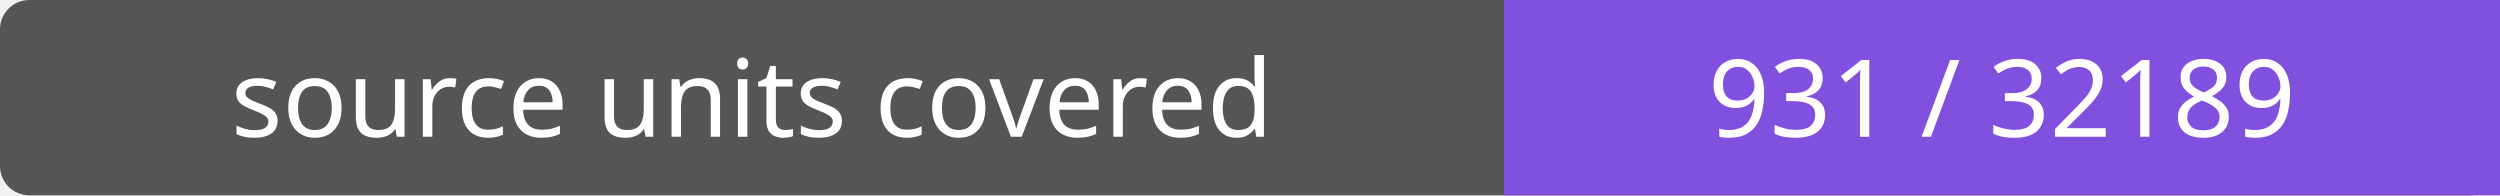
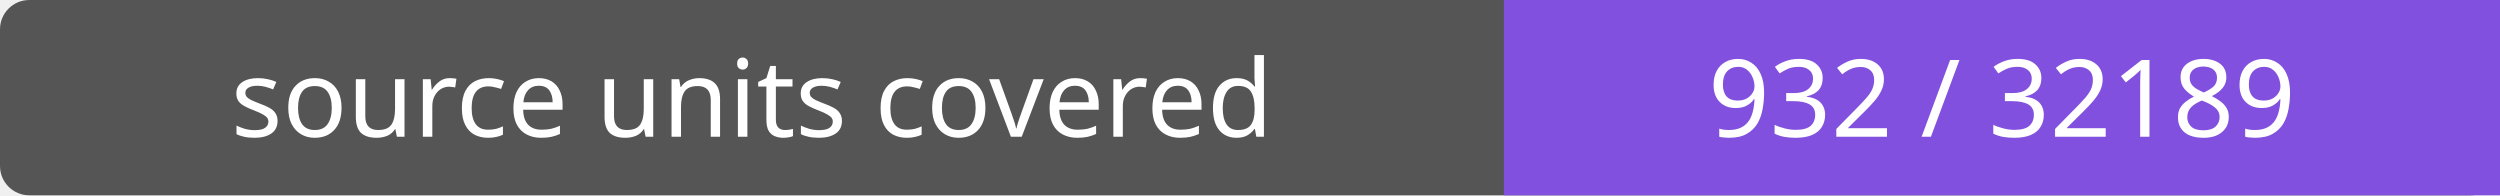
- <svg xmlns="http://www.w3.org/2000/svg" width="256" height="20" role="img" aria-label="source units covered: 931 / 32189">
+ <svg xmlns="http://www.w3.org/2000/svg" width="256" height="20" role="img" aria-label="source units covered: 932 / 32189">
  <rect width="256" height="20" rx="3" fill="#555" />
  <path fill="#8250df" d="M154 0h102v20H154z" />
  <g fill="#fff" text-anchor="middle" font-family="Verdana,sans-serif" font-size="11">
    <text x="77.0" y="14">source units covered</text>
-     <text x="205.0" y="14">931 / 32189</text>
+     <text x="205.0" y="14">932 / 32189</text>
  </g>
</svg>
